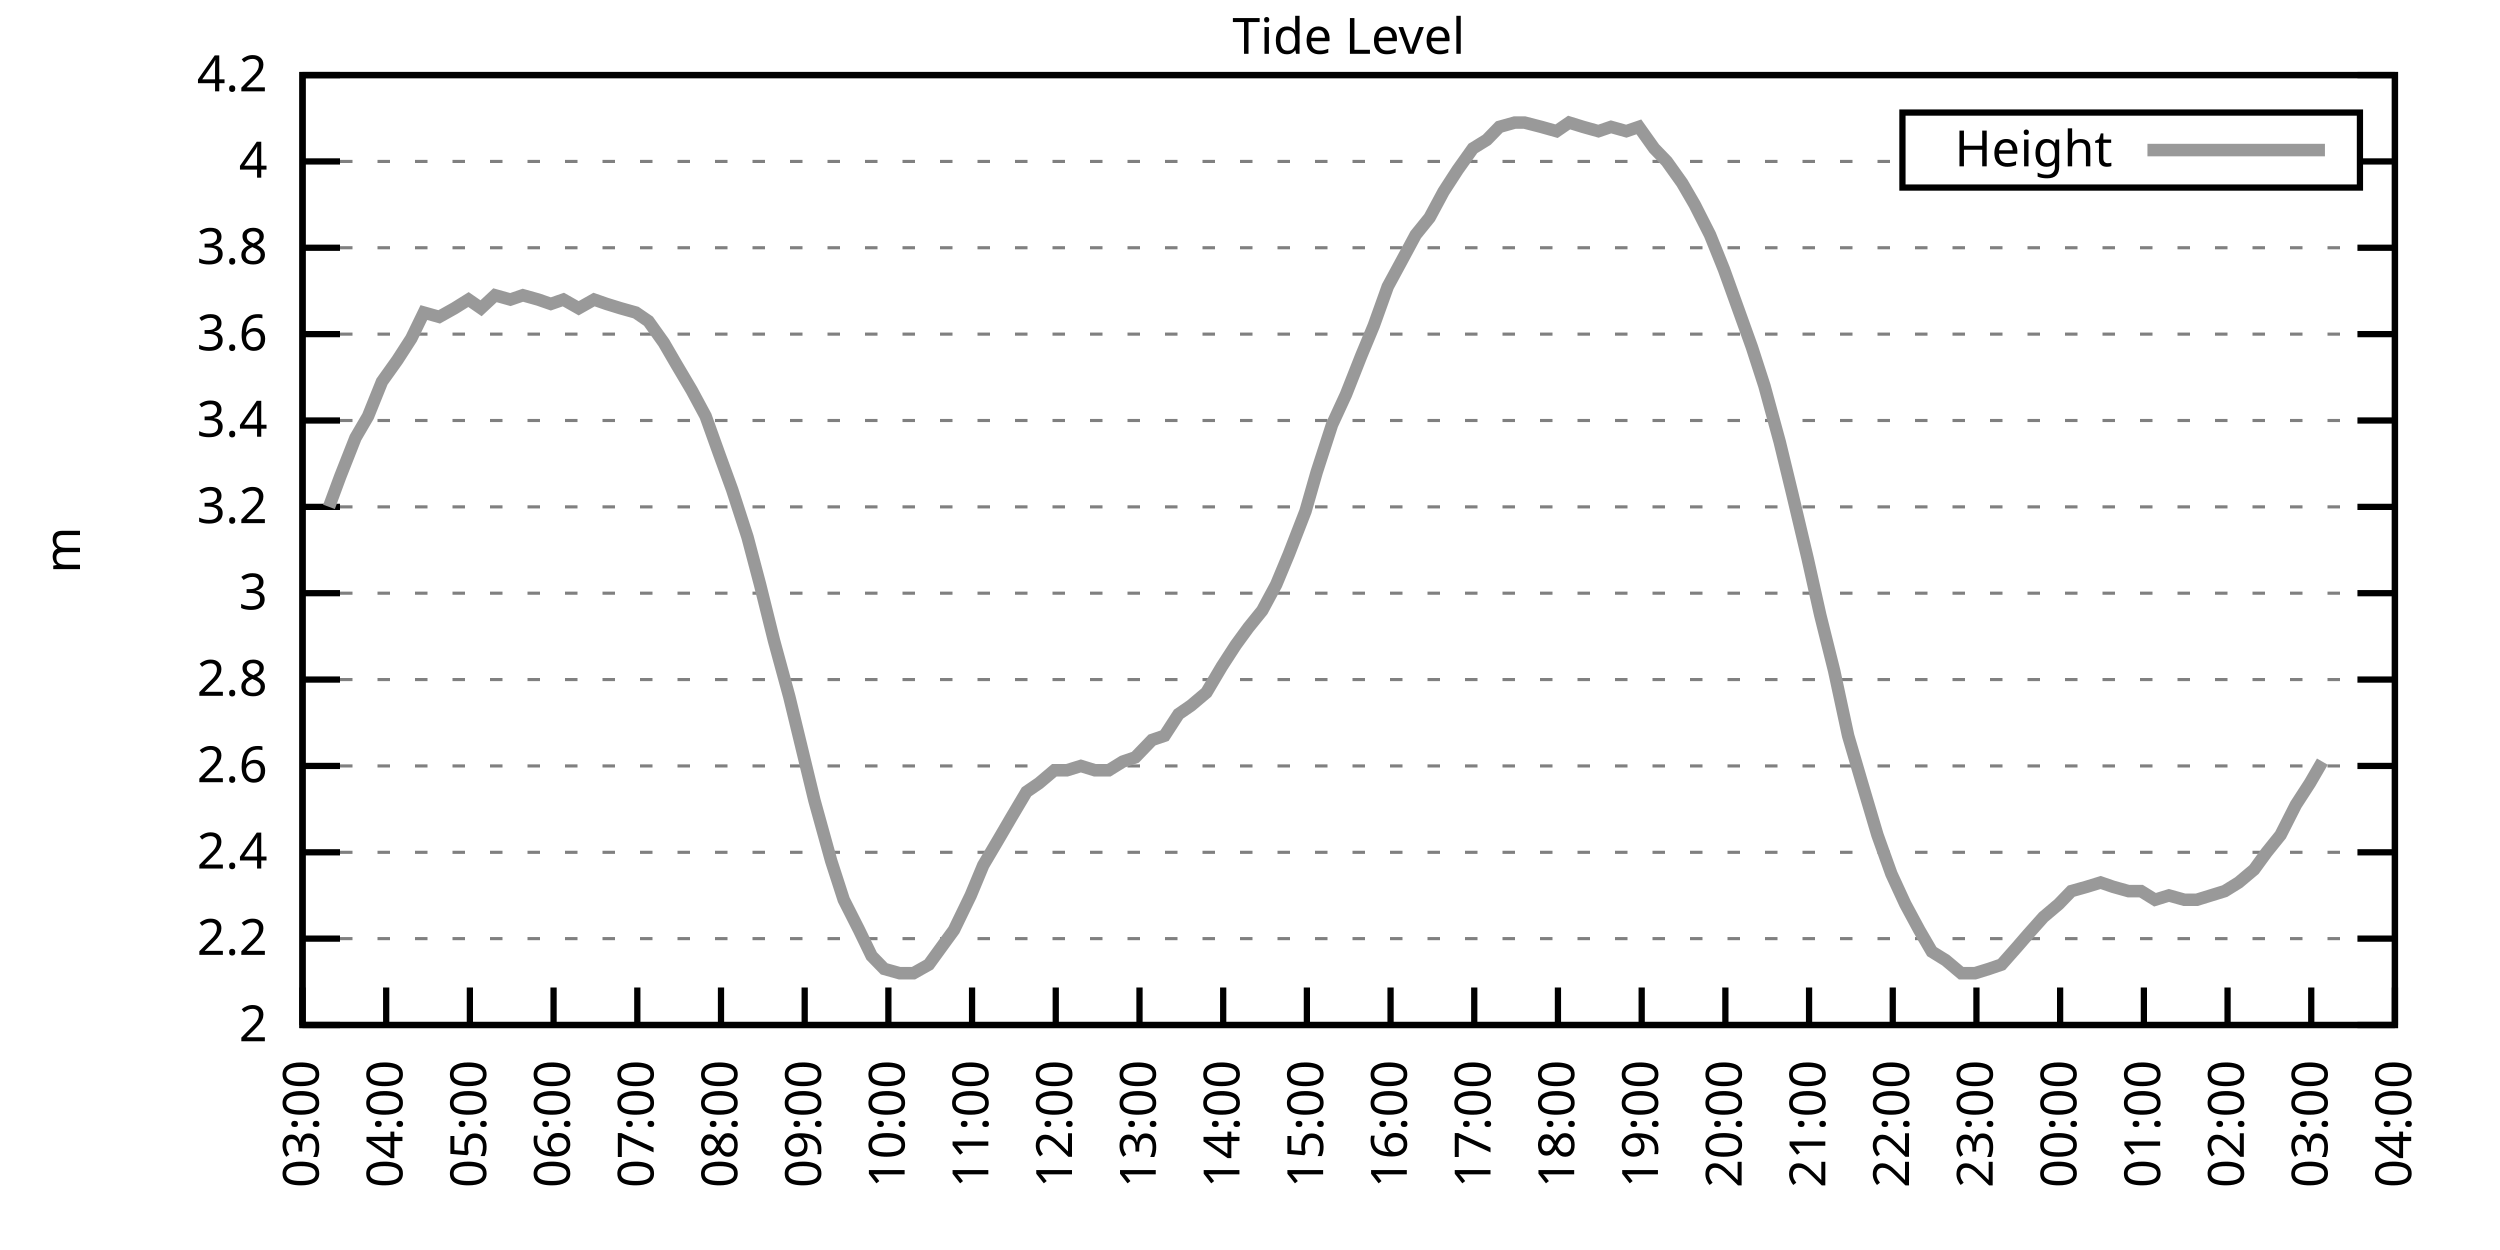
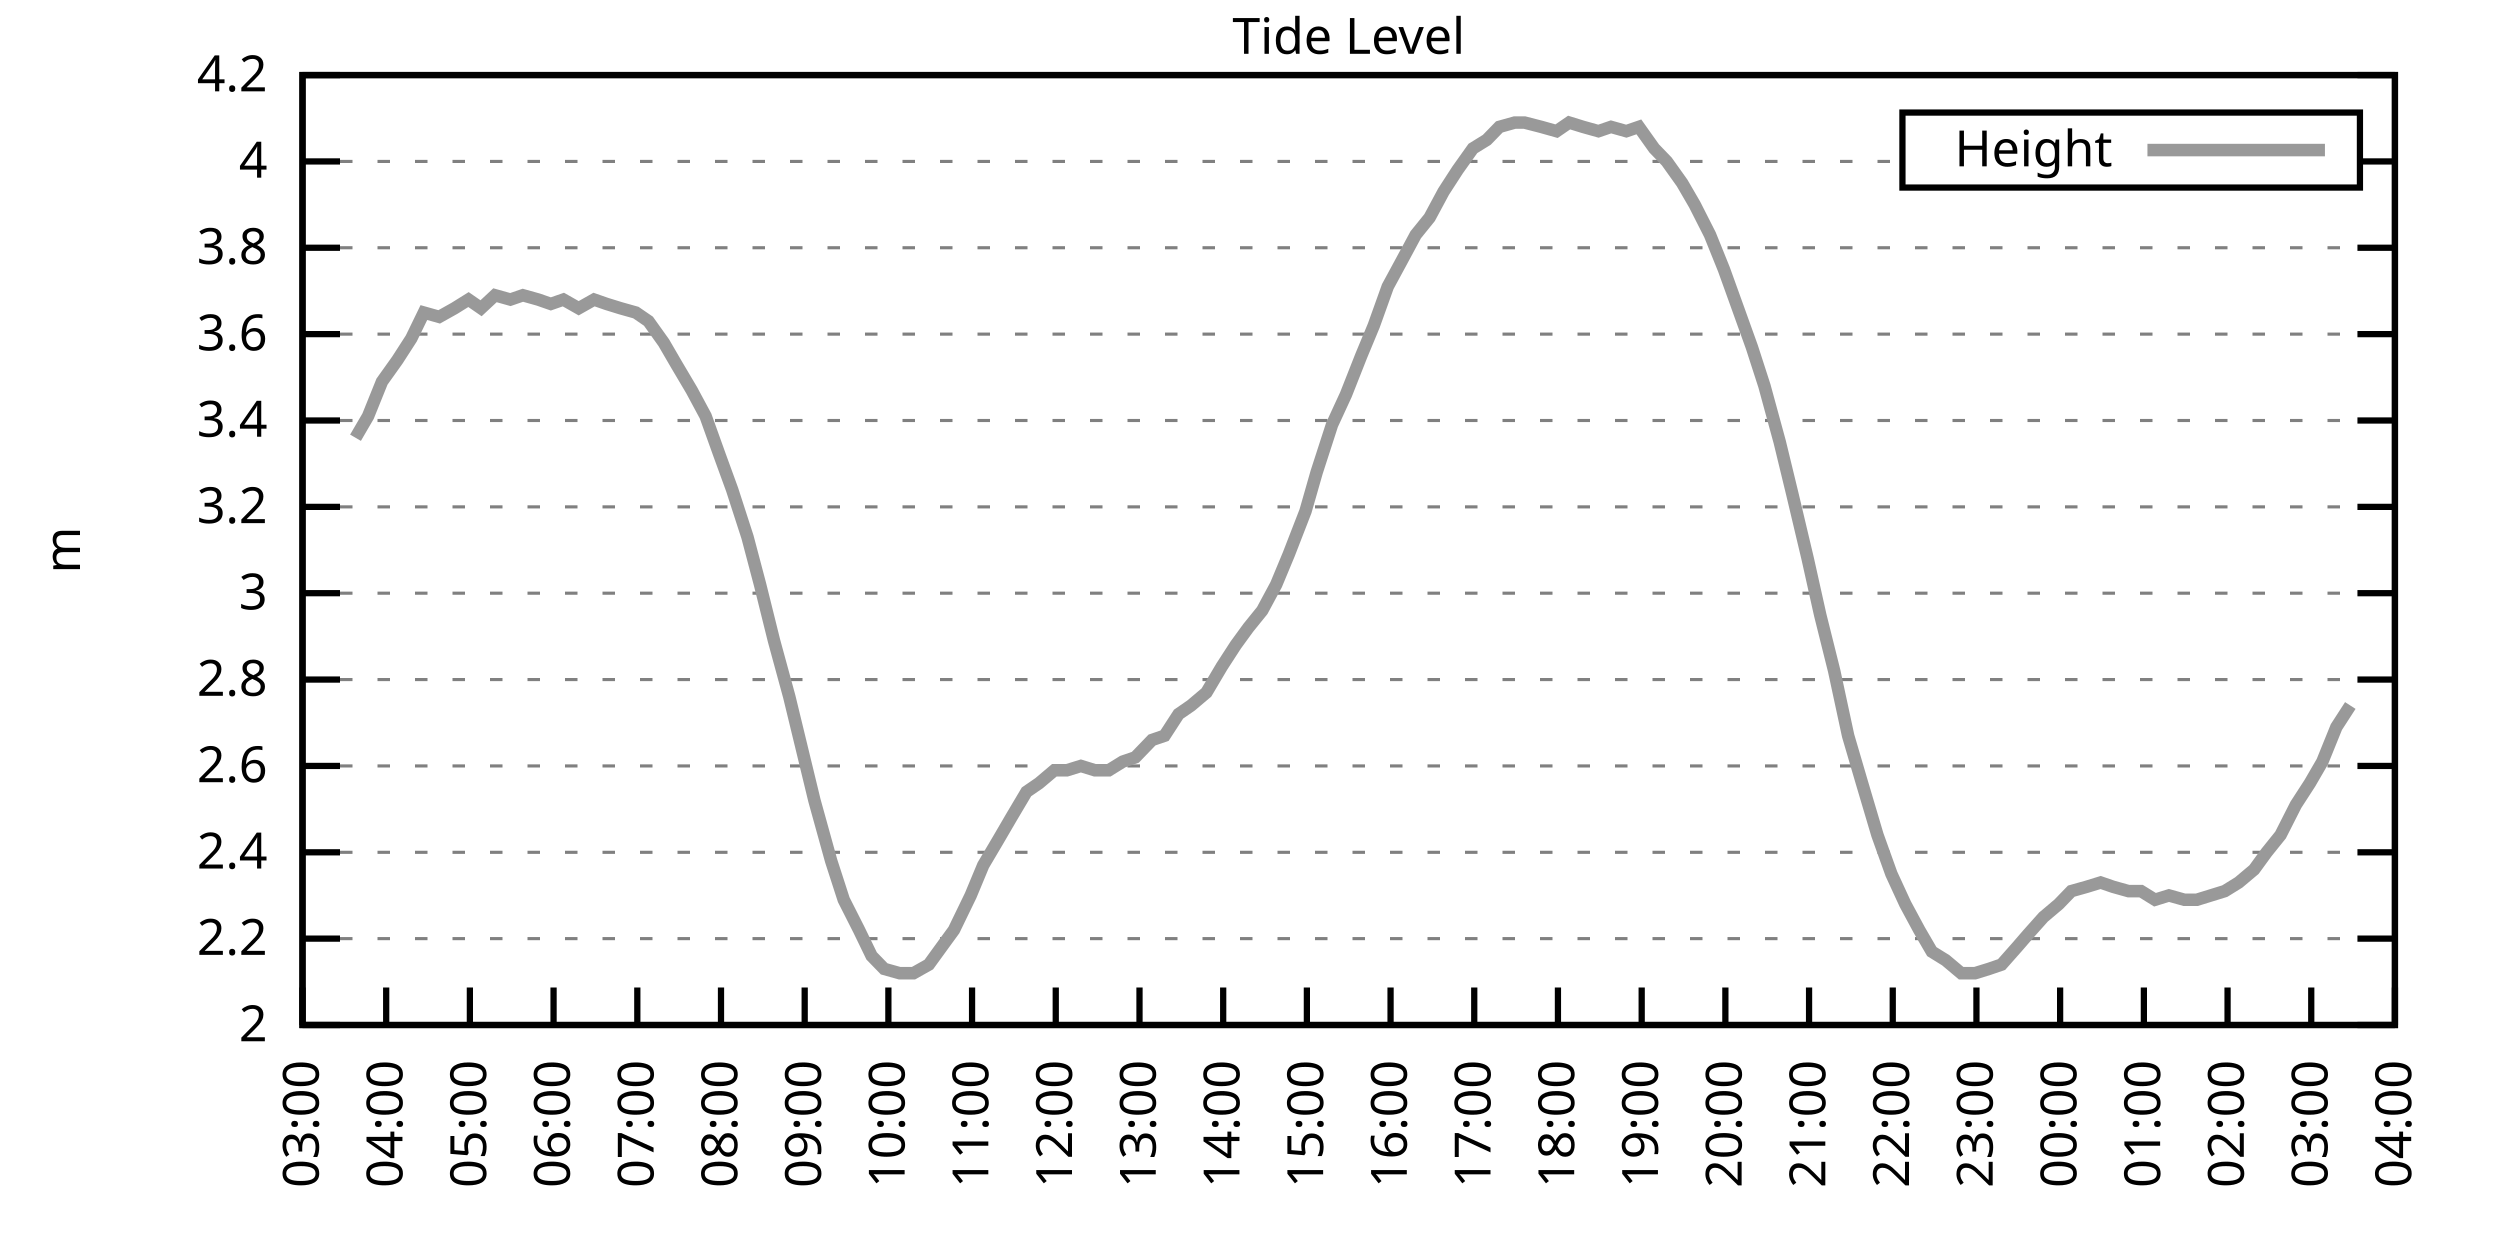
<svg xmlns="http://www.w3.org/2000/svg" xmlns:xlink="http://www.w3.org/1999/xlink" width="400" height="200" viewBox="0 0 400 200">
  <g id="gnuplot_canvas">
    <rect x="0" y="0" width="400" height="200" fill="none" />
    <defs>
      <circle id="gpDot" r="0.5" stroke-width="0.5" stroke="currentColor" />
      <path id="gpPt0" stroke-width="0.333" stroke="currentColor" d="M-1,0 h2 M0,-1 v2" />
      <path id="gpPt1" stroke-width="0.333" stroke="currentColor" d="M-1,-1 L1,1 M1,-1 L-1,1" />
      <path id="gpPt2" stroke-width="0.333" stroke="currentColor" d="M-1,0 L1,0 M0,-1 L0,1 M-1,-1 L1,1 M-1,1 L1,-1" />
      <rect id="gpPt3" stroke-width="0.333" stroke="currentColor" x="-1" y="-1" width="2" height="2" />
      <rect id="gpPt4" stroke-width="0.333" stroke="currentColor" fill="currentColor" x="-1" y="-1" width="2" height="2" />
      <circle id="gpPt5" stroke-width="0.333" stroke="currentColor" cx="0" cy="0" r="1" />
      <use xlink:href="#gpPt5" id="gpPt6" fill="currentColor" stroke="none" />
      <path id="gpPt7" stroke-width="0.333" stroke="currentColor" d="M0,-1.33 L-1.33,0.67 L1.33,0.67 z" />
      <use xlink:href="#gpPt7" id="gpPt8" fill="currentColor" stroke="none" />
      <use xlink:href="#gpPt7" id="gpPt9" stroke="currentColor" transform="rotate(180)" />
      <use xlink:href="#gpPt9" id="gpPt10" fill="currentColor" stroke="none" />
      <use xlink:href="#gpPt3" id="gpPt11" stroke="currentColor" transform="rotate(45)" />
      <use xlink:href="#gpPt11" id="gpPt12" fill="currentColor" stroke="none" />
      <path id="gpPt13" stroke-width="0.333" stroke="currentColor" d="M0,1.330 L1.265,0.411 L0.782,-1.067 L-0.782,-1.076 L-1.265,0.411 z" />
      <use xlink:href="#gpPt13" id="gpPt14" fill="currentColor" stroke="none" />
      <filter id="textbox" filterUnits="objectBoundingBox" x="0" y="0" height="1" width="1">
        <feFlood flood-color="white" flood-opacity="1" result="bgnd" />
        <feComposite in="SourceGraphic" in2="bgnd" operator="atop" />
      </filter>
      <filter id="greybox" filterUnits="objectBoundingBox" x="0" y="0" height="1" width="1">
        <feFlood flood-color="lightgrey" flood-opacity="1" result="grey" />
        <feComposite in="SourceGraphic" in2="grey" operator="atop" />
      </filter>
    </defs>
    <g fill="none" color="white" stroke="currentColor" stroke-width="1.00" stroke-linecap="butt" stroke-linejoin="miter">
</g>
    <g fill="none" color="black" stroke="currentColor" stroke-width="1.00" stroke-linecap="butt" stroke-linejoin="miter">
      <g stroke="none" shape-rendering="crispEdges">
        <polygon fill="rgb(255, 255, 255)" points="48.40,164.00 383.18,164.00 383.18,12.02 48.40,12.02 " />
      </g>
    </g>
    <g fill="none" color="black" stroke="currentColor" stroke-width="1.00" stroke-linecap="butt" stroke-linejoin="miter">
</g>
    <g fill="none" color="black" stroke="black" stroke-width="0.50" stroke-linecap="butt" stroke-linejoin="miter">
</g>
    <g fill="none" color="gray" stroke="currentColor" stroke-width="0.50" stroke-linecap="butt" stroke-linejoin="miter">
      <path stroke="gray" stroke-dasharray="2,4" class="gridline" d="M48.40,164.00 L383.19,164.00  " />
    </g>
    <g fill="none" color="gray" stroke="gray" stroke-width="1.00" stroke-linecap="butt" stroke-linejoin="miter">
</g>
    <g fill="none" color="black" stroke="currentColor" stroke-width="1.00" stroke-linecap="butt" stroke-linejoin="miter">
      <path stroke="black" d="M48.40,164.00 L54.40,164.00 M383.19,164.00 L377.19,164.00  " />
      <g transform="translate(42.80,166.60)" stroke="none" fill="black" font-family="Sans" font-size="8.00" text-anchor="end">
        <text>
          <tspan font-family="Sans"> 2</tspan>
        </text>
      </g>
    </g>
    <g fill="none" color="black" stroke="currentColor" stroke-width="1.00" stroke-linecap="butt" stroke-linejoin="miter">
</g>
    <g fill="none" color="black" stroke="black" stroke-width="0.50" stroke-linecap="butt" stroke-linejoin="miter">
</g>
    <g fill="none" color="gray" stroke="currentColor" stroke-width="0.50" stroke-linecap="butt" stroke-linejoin="miter">
      <path stroke="gray" stroke-dasharray="2,4" class="gridline" d="M48.40,150.18 L383.19,150.18  " />
    </g>
    <g fill="none" color="gray" stroke="gray" stroke-width="1.00" stroke-linecap="butt" stroke-linejoin="miter">
</g>
    <g fill="none" color="black" stroke="currentColor" stroke-width="1.00" stroke-linecap="butt" stroke-linejoin="miter">
      <path stroke="black" d="M48.40,150.18 L54.40,150.18 M383.19,150.18 L377.19,150.18  " />
      <g transform="translate(42.80,152.78)" stroke="none" fill="black" font-family="Sans" font-size="8.00" text-anchor="end">
        <text>
          <tspan font-family="Sans"> 2.2</tspan>
        </text>
      </g>
    </g>
    <g fill="none" color="black" stroke="currentColor" stroke-width="1.00" stroke-linecap="butt" stroke-linejoin="miter">
</g>
    <g fill="none" color="black" stroke="black" stroke-width="0.50" stroke-linecap="butt" stroke-linejoin="miter">
</g>
    <g fill="none" color="gray" stroke="currentColor" stroke-width="0.50" stroke-linecap="butt" stroke-linejoin="miter">
      <path stroke="gray" stroke-dasharray="2,4" class="gridline" d="M48.40,136.37 L383.19,136.37  " />
    </g>
    <g fill="none" color="gray" stroke="gray" stroke-width="1.00" stroke-linecap="butt" stroke-linejoin="miter">
</g>
    <g fill="none" color="black" stroke="currentColor" stroke-width="1.00" stroke-linecap="butt" stroke-linejoin="miter">
      <path stroke="black" d="M48.40,136.37 L54.40,136.37 M383.19,136.37 L377.19,136.37  " />
      <g transform="translate(42.80,138.97)" stroke="none" fill="black" font-family="Sans" font-size="8.00" text-anchor="end">
        <text>
          <tspan font-family="Sans"> 2.4</tspan>
        </text>
      </g>
    </g>
    <g fill="none" color="black" stroke="currentColor" stroke-width="1.00" stroke-linecap="butt" stroke-linejoin="miter">
</g>
    <g fill="none" color="black" stroke="black" stroke-width="0.50" stroke-linecap="butt" stroke-linejoin="miter">
</g>
    <g fill="none" color="gray" stroke="currentColor" stroke-width="0.50" stroke-linecap="butt" stroke-linejoin="miter">
      <path stroke="gray" stroke-dasharray="2,4" class="gridline" d="M48.40,122.55 L383.19,122.55  " />
    </g>
    <g fill="none" color="gray" stroke="gray" stroke-width="1.00" stroke-linecap="butt" stroke-linejoin="miter">
</g>
    <g fill="none" color="black" stroke="currentColor" stroke-width="1.00" stroke-linecap="butt" stroke-linejoin="miter">
      <path stroke="black" d="M48.40,122.55 L54.40,122.55 M383.19,122.55 L377.19,122.55  " />
      <g transform="translate(42.80,125.15)" stroke="none" fill="black" font-family="Sans" font-size="8.00" text-anchor="end">
        <text>
          <tspan font-family="Sans"> 2.6</tspan>
        </text>
      </g>
    </g>
    <g fill="none" color="black" stroke="currentColor" stroke-width="1.00" stroke-linecap="butt" stroke-linejoin="miter">
</g>
    <g fill="none" color="black" stroke="black" stroke-width="0.50" stroke-linecap="butt" stroke-linejoin="miter">
</g>
    <g fill="none" color="gray" stroke="currentColor" stroke-width="0.50" stroke-linecap="butt" stroke-linejoin="miter">
      <path stroke="gray" stroke-dasharray="2,4" class="gridline" d="M48.40,108.73 L383.19,108.73  " />
    </g>
    <g fill="none" color="gray" stroke="gray" stroke-width="1.00" stroke-linecap="butt" stroke-linejoin="miter">
</g>
    <g fill="none" color="black" stroke="currentColor" stroke-width="1.00" stroke-linecap="butt" stroke-linejoin="miter">
      <path stroke="black" d="M48.40,108.73 L54.40,108.73 M383.19,108.73 L377.19,108.73  " />
      <g transform="translate(42.80,111.33)" stroke="none" fill="black" font-family="Sans" font-size="8.00" text-anchor="end">
        <text>
          <tspan font-family="Sans"> 2.8</tspan>
        </text>
      </g>
    </g>
    <g fill="none" color="black" stroke="currentColor" stroke-width="1.00" stroke-linecap="butt" stroke-linejoin="miter">
</g>
    <g fill="none" color="black" stroke="black" stroke-width="0.50" stroke-linecap="butt" stroke-linejoin="miter">
</g>
    <g fill="none" color="gray" stroke="currentColor" stroke-width="0.50" stroke-linecap="butt" stroke-linejoin="miter">
      <path stroke="gray" stroke-dasharray="2,4" class="gridline" d="M48.40,94.91 L383.19,94.91  " />
    </g>
    <g fill="none" color="gray" stroke="gray" stroke-width="1.00" stroke-linecap="butt" stroke-linejoin="miter">
</g>
    <g fill="none" color="black" stroke="currentColor" stroke-width="1.00" stroke-linecap="butt" stroke-linejoin="miter">
      <path stroke="black" d="M48.40,94.91 L54.40,94.91 M383.19,94.91 L377.19,94.91  " />
      <g transform="translate(42.80,97.51)" stroke="none" fill="black" font-family="Sans" font-size="8.00" text-anchor="end">
        <text>
          <tspan font-family="Sans"> 3</tspan>
        </text>
      </g>
    </g>
    <g fill="none" color="black" stroke="currentColor" stroke-width="1.00" stroke-linecap="butt" stroke-linejoin="miter">
</g>
    <g fill="none" color="black" stroke="black" stroke-width="0.50" stroke-linecap="butt" stroke-linejoin="miter">
</g>
    <g fill="none" color="gray" stroke="currentColor" stroke-width="0.50" stroke-linecap="butt" stroke-linejoin="miter">
      <path stroke="gray" stroke-dasharray="2,4" class="gridline" d="M48.40,81.10 L383.19,81.10  " />
    </g>
    <g fill="none" color="gray" stroke="gray" stroke-width="1.00" stroke-linecap="butt" stroke-linejoin="miter">
</g>
    <g fill="none" color="black" stroke="currentColor" stroke-width="1.00" stroke-linecap="butt" stroke-linejoin="miter">
      <path stroke="black" d="M48.40,81.10 L54.40,81.10 M383.19,81.10 L377.19,81.10  " />
      <g transform="translate(42.80,83.70)" stroke="none" fill="black" font-family="Sans" font-size="8.00" text-anchor="end">
        <text>
          <tspan font-family="Sans"> 3.2</tspan>
        </text>
      </g>
    </g>
    <g fill="none" color="black" stroke="currentColor" stroke-width="1.00" stroke-linecap="butt" stroke-linejoin="miter">
</g>
    <g fill="none" color="black" stroke="black" stroke-width="0.50" stroke-linecap="butt" stroke-linejoin="miter">
</g>
    <g fill="none" color="gray" stroke="currentColor" stroke-width="0.50" stroke-linecap="butt" stroke-linejoin="miter">
      <path stroke="gray" stroke-dasharray="2,4" class="gridline" d="M48.40,67.28 L383.19,67.28  " />
    </g>
    <g fill="none" color="gray" stroke="gray" stroke-width="1.00" stroke-linecap="butt" stroke-linejoin="miter">
</g>
    <g fill="none" color="black" stroke="currentColor" stroke-width="1.00" stroke-linecap="butt" stroke-linejoin="miter">
      <path stroke="black" d="M48.40,67.28 L54.40,67.28 M383.19,67.28 L377.19,67.28  " />
      <g transform="translate(42.80,69.88)" stroke="none" fill="black" font-family="Sans" font-size="8.00" text-anchor="end">
        <text>
          <tspan font-family="Sans"> 3.4</tspan>
        </text>
      </g>
    </g>
    <g fill="none" color="black" stroke="currentColor" stroke-width="1.00" stroke-linecap="butt" stroke-linejoin="miter">
</g>
    <g fill="none" color="black" stroke="black" stroke-width="0.50" stroke-linecap="butt" stroke-linejoin="miter">
</g>
    <g fill="none" color="gray" stroke="currentColor" stroke-width="0.50" stroke-linecap="butt" stroke-linejoin="miter">
      <path stroke="gray" stroke-dasharray="2,4" class="gridline" d="M48.40,53.46 L383.19,53.46  " />
    </g>
    <g fill="none" color="gray" stroke="gray" stroke-width="1.00" stroke-linecap="butt" stroke-linejoin="miter">
</g>
    <g fill="none" color="black" stroke="currentColor" stroke-width="1.00" stroke-linecap="butt" stroke-linejoin="miter">
      <path stroke="black" d="M48.40,53.46 L54.40,53.46 M383.19,53.46 L377.19,53.46  " />
      <g transform="translate(42.80,56.06)" stroke="none" fill="black" font-family="Sans" font-size="8.00" text-anchor="end">
        <text>
          <tspan font-family="Sans"> 3.6</tspan>
        </text>
      </g>
    </g>
    <g fill="none" color="black" stroke="currentColor" stroke-width="1.00" stroke-linecap="butt" stroke-linejoin="miter">
</g>
    <g fill="none" color="black" stroke="black" stroke-width="0.50" stroke-linecap="butt" stroke-linejoin="miter">
</g>
    <g fill="none" color="gray" stroke="currentColor" stroke-width="0.50" stroke-linecap="butt" stroke-linejoin="miter">
      <path stroke="gray" stroke-dasharray="2,4" class="gridline" d="M48.40,39.64 L383.19,39.64  " />
    </g>
    <g fill="none" color="gray" stroke="gray" stroke-width="1.00" stroke-linecap="butt" stroke-linejoin="miter">
</g>
    <g fill="none" color="black" stroke="currentColor" stroke-width="1.00" stroke-linecap="butt" stroke-linejoin="miter">
      <path stroke="black" d="M48.40,39.64 L54.40,39.64 M383.19,39.64 L377.19,39.64  " />
      <g transform="translate(42.80,42.24)" stroke="none" fill="black" font-family="Sans" font-size="8.00" text-anchor="end">
        <text>
          <tspan font-family="Sans"> 3.8</tspan>
        </text>
      </g>
    </g>
    <g fill="none" color="black" stroke="currentColor" stroke-width="1.00" stroke-linecap="butt" stroke-linejoin="miter">
</g>
    <g fill="none" color="black" stroke="black" stroke-width="0.50" stroke-linecap="butt" stroke-linejoin="miter">
</g>
    <g fill="none" color="gray" stroke="currentColor" stroke-width="0.50" stroke-linecap="butt" stroke-linejoin="miter">
      <path stroke="gray" stroke-dasharray="2,4" class="gridline" d="M48.40,25.83 L304.39,25.83 M377.59,25.83 L383.19,25.83  " />
    </g>
    <g fill="none" color="gray" stroke="gray" stroke-width="1.00" stroke-linecap="butt" stroke-linejoin="miter">
</g>
    <g fill="none" color="black" stroke="currentColor" stroke-width="1.00" stroke-linecap="butt" stroke-linejoin="miter">
      <path stroke="black" d="M48.40,25.83 L54.40,25.83 M383.19,25.83 L377.19,25.83  " />
      <g transform="translate(42.80,28.43)" stroke="none" fill="black" font-family="Sans" font-size="8.00" text-anchor="end">
        <text>
          <tspan font-family="Sans"> 4</tspan>
        </text>
      </g>
    </g>
    <g fill="none" color="black" stroke="currentColor" stroke-width="1.00" stroke-linecap="butt" stroke-linejoin="miter">
</g>
    <g fill="none" color="black" stroke="black" stroke-width="0.50" stroke-linecap="butt" stroke-linejoin="miter">
</g>
    <g fill="none" color="gray" stroke="currentColor" stroke-width="0.50" stroke-linecap="butt" stroke-linejoin="miter">
      <path stroke="gray" stroke-dasharray="2,4" class="gridline" d="M48.40,12.01 L383.19,12.01  " />
    </g>
    <g fill="none" color="gray" stroke="gray" stroke-width="1.00" stroke-linecap="butt" stroke-linejoin="miter">
</g>
    <g fill="none" color="black" stroke="currentColor" stroke-width="1.00" stroke-linecap="butt" stroke-linejoin="miter">
      <path stroke="black" d="M48.40,12.01 L54.40,12.01 M383.19,12.01 L377.19,12.01  " />
      <g transform="translate(42.80,14.61)" stroke="none" fill="black" font-family="Sans" font-size="8.00" text-anchor="end">
        <text>
          <tspan font-family="Sans"> 4.2</tspan>
        </text>
      </g>
    </g>
    <g fill="none" color="black" stroke="currentColor" stroke-width="1.00" stroke-linecap="butt" stroke-linejoin="miter">
      <path stroke="black" d="M48.40,164.00 L48.40,158.00  " />
      <g transform="translate(51.00,169.60) rotate(270.00)" stroke="none" fill="black" font-family="Sans" font-size="8.00" text-anchor="end">
        <text>
          <tspan font-family="Sans">03:00</tspan>
        </text>
      </g>
    </g>
    <g fill="none" color="black" stroke="currentColor" stroke-width="1.00" stroke-linecap="butt" stroke-linejoin="miter">
      <path stroke="black" d="M61.79,164.00 L61.79,158.00  " />
      <g transform="translate(64.39,169.60) rotate(270.00)" stroke="none" fill="black" font-family="Sans" font-size="8.00" text-anchor="end">
        <text>
          <tspan font-family="Sans">04:00</tspan>
        </text>
      </g>
    </g>
    <g fill="none" color="black" stroke="currentColor" stroke-width="1.00" stroke-linecap="butt" stroke-linejoin="miter">
      <path stroke="black" d="M75.18,164.00 L75.18,158.00  " />
      <g transform="translate(77.78,169.60) rotate(270.00)" stroke="none" fill="black" font-family="Sans" font-size="8.00" text-anchor="end">
        <text>
          <tspan font-family="Sans">05:00</tspan>
        </text>
      </g>
    </g>
    <g fill="none" color="black" stroke="currentColor" stroke-width="1.00" stroke-linecap="butt" stroke-linejoin="miter">
      <path stroke="black" d="M88.57,164.00 L88.57,158.00  " />
      <g transform="translate(91.17,169.60) rotate(270.00)" stroke="none" fill="black" font-family="Sans" font-size="8.00" text-anchor="end">
        <text>
          <tspan font-family="Sans">06:00</tspan>
        </text>
      </g>
    </g>
    <g fill="none" color="black" stroke="currentColor" stroke-width="1.00" stroke-linecap="butt" stroke-linejoin="miter">
      <path stroke="black" d="M101.97,164.00 L101.97,158.00  " />
      <g transform="translate(104.57,169.60) rotate(270.00)" stroke="none" fill="black" font-family="Sans" font-size="8.00" text-anchor="end">
        <text>
          <tspan font-family="Sans">07:00</tspan>
        </text>
      </g>
    </g>
    <g fill="none" color="black" stroke="currentColor" stroke-width="1.00" stroke-linecap="butt" stroke-linejoin="miter">
      <path stroke="black" d="M115.36,164.00 L115.36,158.00  " />
      <g transform="translate(117.96,169.60) rotate(270.00)" stroke="none" fill="black" font-family="Sans" font-size="8.00" text-anchor="end">
        <text>
          <tspan font-family="Sans">08:00</tspan>
        </text>
      </g>
    </g>
    <g fill="none" color="black" stroke="currentColor" stroke-width="1.00" stroke-linecap="butt" stroke-linejoin="miter">
      <path stroke="black" d="M128.75,164.00 L128.75,158.00  " />
      <g transform="translate(131.35,169.60) rotate(270.00)" stroke="none" fill="black" font-family="Sans" font-size="8.00" text-anchor="end">
        <text>
          <tspan font-family="Sans">09:00</tspan>
        </text>
      </g>
    </g>
    <g fill="none" color="black" stroke="currentColor" stroke-width="1.00" stroke-linecap="butt" stroke-linejoin="miter">
      <path stroke="black" d="M142.14,164.00 L142.14,158.00  " />
      <g transform="translate(144.74,169.60) rotate(270.00)" stroke="none" fill="black" font-family="Sans" font-size="8.00" text-anchor="end">
        <text>
          <tspan font-family="Sans">10:00</tspan>
        </text>
      </g>
    </g>
    <g fill="none" color="black" stroke="currentColor" stroke-width="1.00" stroke-linecap="butt" stroke-linejoin="miter">
      <path stroke="black" d="M155.53,164.00 L155.53,158.00  " />
      <g transform="translate(158.13,169.60) rotate(270.00)" stroke="none" fill="black" font-family="Sans" font-size="8.00" text-anchor="end">
        <text>
          <tspan font-family="Sans">11:00</tspan>
        </text>
      </g>
    </g>
    <g fill="none" color="black" stroke="currentColor" stroke-width="1.00" stroke-linecap="butt" stroke-linejoin="miter">
      <path stroke="black" d="M168.92,164.00 L168.92,158.00  " />
      <g transform="translate(171.52,169.60) rotate(270.00)" stroke="none" fill="black" font-family="Sans" font-size="8.00" text-anchor="end">
        <text>
          <tspan font-family="Sans">12:00</tspan>
        </text>
      </g>
    </g>
    <g fill="none" color="black" stroke="currentColor" stroke-width="1.00" stroke-linecap="butt" stroke-linejoin="miter">
      <path stroke="black" d="M182.32,164.00 L182.32,158.00  " />
      <g transform="translate(184.92,169.60) rotate(270.00)" stroke="none" fill="black" font-family="Sans" font-size="8.00" text-anchor="end">
        <text>
          <tspan font-family="Sans">13:00</tspan>
        </text>
      </g>
    </g>
    <g fill="none" color="black" stroke="currentColor" stroke-width="1.00" stroke-linecap="butt" stroke-linejoin="miter">
      <path stroke="black" d="M195.71,164.00 L195.71,158.00  " />
      <g transform="translate(198.31,169.60) rotate(270.00)" stroke="none" fill="black" font-family="Sans" font-size="8.00" text-anchor="end">
        <text>
          <tspan font-family="Sans">14:00</tspan>
        </text>
      </g>
    </g>
    <g fill="none" color="black" stroke="currentColor" stroke-width="1.00" stroke-linecap="butt" stroke-linejoin="miter">
      <path stroke="black" d="M209.10,164.00 L209.10,158.00  " />
      <g transform="translate(211.70,169.60) rotate(270.00)" stroke="none" fill="black" font-family="Sans" font-size="8.00" text-anchor="end">
        <text>
          <tspan font-family="Sans">15:00</tspan>
        </text>
      </g>
    </g>
    <g fill="none" color="black" stroke="currentColor" stroke-width="1.00" stroke-linecap="butt" stroke-linejoin="miter">
      <path stroke="black" d="M222.49,164.00 L222.49,158.00  " />
      <g transform="translate(225.09,169.60) rotate(270.00)" stroke="none" fill="black" font-family="Sans" font-size="8.00" text-anchor="end">
        <text>
          <tspan font-family="Sans">16:00</tspan>
        </text>
      </g>
    </g>
    <g fill="none" color="black" stroke="currentColor" stroke-width="1.00" stroke-linecap="butt" stroke-linejoin="miter">
      <path stroke="black" d="M235.88,164.00 L235.88,158.00  " />
      <g transform="translate(238.48,169.60) rotate(270.00)" stroke="none" fill="black" font-family="Sans" font-size="8.00" text-anchor="end">
        <text>
          <tspan font-family="Sans">17:00</tspan>
        </text>
      </g>
    </g>
    <g fill="none" color="black" stroke="currentColor" stroke-width="1.00" stroke-linecap="butt" stroke-linejoin="miter">
      <path stroke="black" d="M249.27,164.00 L249.27,158.00  " />
      <g transform="translate(251.87,169.60) rotate(270.00)" stroke="none" fill="black" font-family="Sans" font-size="8.00" text-anchor="end">
        <text>
          <tspan font-family="Sans">18:00</tspan>
        </text>
      </g>
    </g>
    <g fill="none" color="black" stroke="currentColor" stroke-width="1.00" stroke-linecap="butt" stroke-linejoin="miter">
      <path stroke="black" d="M262.67,164.00 L262.67,158.00  " />
      <g transform="translate(265.27,169.60) rotate(270.00)" stroke="none" fill="black" font-family="Sans" font-size="8.00" text-anchor="end">
        <text>
          <tspan font-family="Sans">19:00</tspan>
        </text>
      </g>
    </g>
    <g fill="none" color="black" stroke="currentColor" stroke-width="1.00" stroke-linecap="butt" stroke-linejoin="miter">
      <path stroke="black" d="M276.06,164.00 L276.06,158.00  " />
      <g transform="translate(278.66,169.60) rotate(270.00)" stroke="none" fill="black" font-family="Sans" font-size="8.00" text-anchor="end">
        <text>
          <tspan font-family="Sans">20:00</tspan>
        </text>
      </g>
    </g>
    <g fill="none" color="black" stroke="currentColor" stroke-width="1.00" stroke-linecap="butt" stroke-linejoin="miter">
      <path stroke="black" d="M289.45,164.00 L289.45,158.00  " />
      <g transform="translate(292.05,169.60) rotate(270.00)" stroke="none" fill="black" font-family="Sans" font-size="8.00" text-anchor="end">
        <text>
          <tspan font-family="Sans">21:00</tspan>
        </text>
      </g>
    </g>
    <g fill="none" color="black" stroke="currentColor" stroke-width="1.00" stroke-linecap="butt" stroke-linejoin="miter">
      <path stroke="black" d="M302.84,164.00 L302.84,158.00  " />
      <g transform="translate(305.44,169.60) rotate(270.00)" stroke="none" fill="black" font-family="Sans" font-size="8.00" text-anchor="end">
        <text>
          <tspan font-family="Sans">22:00</tspan>
        </text>
      </g>
    </g>
    <g fill="none" color="black" stroke="currentColor" stroke-width="1.00" stroke-linecap="butt" stroke-linejoin="miter">
      <path stroke="black" d="M316.23,164.00 L316.23,158.00  " />
      <g transform="translate(318.83,169.60) rotate(270.00)" stroke="none" fill="black" font-family="Sans" font-size="8.00" text-anchor="end">
        <text>
          <tspan font-family="Sans">23:00</tspan>
        </text>
      </g>
    </g>
    <g fill="none" color="black" stroke="currentColor" stroke-width="1.00" stroke-linecap="butt" stroke-linejoin="miter">
      <path stroke="black" d="M329.62,164.00 L329.62,158.00  " />
      <g transform="translate(332.22,169.60) rotate(270.00)" stroke="none" fill="black" font-family="Sans" font-size="8.00" text-anchor="end">
        <text>
          <tspan font-family="Sans">00:00</tspan>
        </text>
      </g>
    </g>
    <g fill="none" color="black" stroke="currentColor" stroke-width="1.00" stroke-linecap="butt" stroke-linejoin="miter">
      <path stroke="black" d="M343.02,164.00 L343.02,158.00  " />
      <g transform="translate(345.62,169.60) rotate(270.00)" stroke="none" fill="black" font-family="Sans" font-size="8.00" text-anchor="end">
        <text>
          <tspan font-family="Sans">01:00</tspan>
        </text>
      </g>
    </g>
    <g fill="none" color="black" stroke="currentColor" stroke-width="1.00" stroke-linecap="butt" stroke-linejoin="miter">
      <path stroke="black" d="M356.41,164.00 L356.41,158.00  " />
      <g transform="translate(359.01,169.60) rotate(270.00)" stroke="none" fill="black" font-family="Sans" font-size="8.00" text-anchor="end">
        <text>
          <tspan font-family="Sans">02:00</tspan>
        </text>
      </g>
    </g>
    <g fill="none" color="black" stroke="currentColor" stroke-width="1.00" stroke-linecap="butt" stroke-linejoin="miter">
      <path stroke="black" d="M369.80,164.00 L369.80,158.00  " />
      <g transform="translate(372.40,169.60) rotate(270.00)" stroke="none" fill="black" font-family="Sans" font-size="8.00" text-anchor="end">
        <text>
          <tspan font-family="Sans">03:00</tspan>
        </text>
      </g>
    </g>
    <g fill="none" color="black" stroke="currentColor" stroke-width="1.00" stroke-linecap="butt" stroke-linejoin="miter">
      <path stroke="black" d="M383.19,164.00 L383.19,158.00  " />
      <g transform="translate(385.79,169.60) rotate(270.00)" stroke="none" fill="black" font-family="Sans" font-size="8.00" text-anchor="end">
        <text>
          <tspan font-family="Sans">04:00</tspan>
        </text>
      </g>
    </g>
    <g fill="none" color="black" stroke="currentColor" stroke-width="1.00" stroke-linecap="butt" stroke-linejoin="miter">
</g>
    <g fill="none" color="black" stroke="currentColor" stroke-width="1.00" stroke-linecap="butt" stroke-linejoin="miter">
      <path stroke="black" d="M48.40,12.01 L48.40,164.00 L383.19,164.00 L383.19,12.01 L48.40,12.01 Z  " />
    </g>
    <g fill="none" color="black" stroke="currentColor" stroke-width="1.00" stroke-linecap="butt" stroke-linejoin="miter">
</g>
    <g fill="none" color="black" stroke="currentColor" stroke-width="1.00" stroke-linecap="butt" stroke-linejoin="miter">
      <path stroke="black" d="M304.39,30.01 L304.39,18.01 L377.59,18.01 L377.59,30.01 L304.39,30.01 Z  " />
    </g>
    <g id="Tide_level_plot_1">
      <g fill="none" color="white" stroke="black" stroke-width="2.00" stroke-linecap="butt" stroke-linejoin="miter">
</g>
      <g fill="none" color="black" stroke="currentColor" stroke-width="2.00" stroke-linecap="butt" stroke-linejoin="miter">
        <g transform="translate(337.99,26.61)" stroke="none" fill="black" font-family="Sans" font-size="8.00" text-anchor="end">
          <text>
            <tspan font-family="Sans">Height</tspan>
          </text>
        </g>
      </g>
      <g fill="none" color="black" stroke="currentColor" stroke-width="2.00" stroke-linecap="butt" stroke-linejoin="miter">
-         <path stroke="rgb(153, 153, 153)" d="M343.59,24.01 L371.99,24.01 M52.64,81.10 L54.43,76.26 L56.88,70.04 L58.89,66.59 L61.12,61.06 L63.58,57.61   L65.81,54.15 L67.82,50.01 L70.27,50.70 L72.73,49.32 L74.96,47.93 L76.97,49.32 L79.20,47.24 L81.66,47.93   L83.66,47.24 L86.12,47.93 L88.13,48.63 L90.14,47.93 L92.59,49.32 L95.05,47.93 L97.06,48.63 L99.29,49.32   L101.74,50.01 L103.75,51.39 L106.21,54.84 L108.22,58.30 L110.67,62.44 L112.90,66.59 L115.13,72.81 L117.14,78.33   L119.60,85.93 L121.61,93.53 L123.84,102.51 L126.29,111.49 L128.30,119.78 L130.31,128.08 L132.99,137.75 L135.00,143.96   L137.45,148.80 L139.46,152.95 L141.47,155.02 L143.93,155.71 L146.16,155.71 L148.61,154.33 L150.62,151.56 L152.63,148.80   L155.31,143.27 L157.32,138.44 L159.77,134.29 L161.78,130.84 L164.24,126.69 L166.25,125.31 L168.70,123.24 L170.71,123.24   L172.94,122.55 L175.17,123.24 L177.41,123.24 L179.64,121.86 L181.65,121.17 L184.32,118.40 L186.33,117.71 L188.57,114.26   L190.57,112.88 L193.03,110.80 L195.48,106.66 L197.72,103.20 L199.73,100.44 L201.96,97.68 L204.19,93.53 L206.20,88.70   L208.88,81.79 L210.66,75.57 L213.12,67.97 L215.35,63.13 L217.80,56.92 L219.81,52.08 L222.04,45.86 L224.28,41.72   L226.51,37.57 L228.74,34.81 L230.97,30.66 L233.20,27.21 L235.66,23.75 L237.89,22.37 L239.90,20.30 L242.36,19.61   L243.92,19.61 L246.60,20.30 L249.05,20.99 L251.06,19.61 L253.29,20.30 L255.75,20.99 L257.76,20.30 L260.21,20.99   L262.22,20.30 L264.67,23.75 L266.68,25.83 L269.14,29.28 L271.15,32.74 L273.60,37.57 L275.83,43.10 L278.07,49.32   L280.30,55.53 L282.31,61.75 L284.76,70.73 L286.77,79.02 L289.23,89.39 L291.23,98.37 L293.47,107.35 L295.70,117.71   L297.93,125.31 L300.39,133.60 L302.62,139.82 L304.85,144.66 L307.08,148.80 L309.09,152.26 L311.32,153.64 L313.78,155.71   L316.01,155.71 L318.24,155.02 L320.25,154.33 L322.70,151.56 L324.49,149.49 L326.95,146.73 L329.40,144.66 L331.41,142.58   L333.86,141.89 L336.10,141.20 L338.10,141.89 L340.56,142.58 L342.57,142.58 L344.80,143.96 L347.03,143.27 L349.49,143.96   L351.50,143.96 L353.73,143.27 L355.96,142.58 L358.19,141.20 L360.65,139.13 L362.66,136.37 L364.89,133.60 L367.34,128.77   L369.58,125.31 L371.58,121.86  " />
+         <path stroke="rgb(153, 153, 153)" d="M343.59,24.01 L371.99,24.01 M56.88,70.04 L58.89,66.59 L61.12,61.06 L63.58,57.61 L65.81,54.15 L67.82,50.01   L70.27,50.70 L72.73,49.32 L74.96,47.93 L76.97,49.32 L79.20,47.24 L81.66,47.93 L83.66,47.24 L86.12,47.93   L88.13,48.63 L90.14,47.93 L92.59,49.32 L95.05,47.93 L97.06,48.63 L99.29,49.32 L101.74,50.01 L103.75,51.39   L106.21,54.84 L108.22,58.30 L110.67,62.44 L112.90,66.59 L115.13,72.81 L117.14,78.33 L119.60,85.93 L121.61,93.53   L123.84,102.51 L126.29,111.49 L128.30,119.78 L130.31,128.08 L132.99,137.75 L135.00,143.96 L137.45,148.80 L139.46,152.95   L141.47,155.02 L143.93,155.71 L146.16,155.71 L148.61,154.33 L150.62,151.56 L152.63,148.80 L155.31,143.27 L157.32,138.44   L159.77,134.29 L161.78,130.84 L164.24,126.69 L166.25,125.31 L168.70,123.24 L170.71,123.24 L172.94,122.55 L175.17,123.24   L177.41,123.24 L179.64,121.86 L181.65,121.17 L184.32,118.40 L186.33,117.71 L188.57,114.26 L190.57,112.88 L193.03,110.80   L195.48,106.66 L197.72,103.20 L199.73,100.44 L201.96,97.68 L204.19,93.53 L206.20,88.70 L208.88,81.79 L210.66,75.57   L213.12,67.97 L215.35,63.13 L217.80,56.92 L219.81,52.08 L222.04,45.86 L224.28,41.72 L226.51,37.57 L228.74,34.81   L230.97,30.66 L233.20,27.21 L235.66,23.75 L237.89,22.37 L239.90,20.30 L242.36,19.61 L243.92,19.61 L246.60,20.30   L249.05,20.99 L251.06,19.61 L253.29,20.30 L255.75,20.99 L257.76,20.30 L260.21,20.99 L262.22,20.30 L264.67,23.75   L266.68,25.83 L269.14,29.28 L271.15,32.74 L273.60,37.57 L275.83,43.10 L278.07,49.32 L280.30,55.53 L282.31,61.75   L284.76,70.73 L286.77,79.02 L289.23,89.39 L291.23,98.37 L293.47,107.35 L295.70,117.71 L297.93,125.31 L300.39,133.60   L302.62,139.82 L304.85,144.66 L307.08,148.80 L309.09,152.26 L311.32,153.64 L313.78,155.71 L316.01,155.71 L318.24,155.02   L320.25,154.33 L322.70,151.56 L324.49,149.49 L326.95,146.73 L329.40,144.66 L331.41,142.58 L333.86,141.89 L336.10,141.20   L338.10,141.89 L340.56,142.58 L342.57,142.58 L344.80,143.96 L347.03,143.27 L349.49,143.96 L351.50,143.96 L353.73,143.27   L355.96,142.58 L358.19,141.20 L360.65,139.13 L362.66,136.37 L364.89,133.60 L367.34,128.77 L369.58,125.31 L371.58,121.86   L373.82,116.33 L376.05,112.88  " />
      </g>
    </g>
    <g fill="none" color="black" stroke="currentColor" stroke-width="2.00" stroke-linecap="butt" stroke-linejoin="miter">
</g>
    <g fill="none" color="black" stroke="black" stroke-width="1.00" stroke-linecap="butt" stroke-linejoin="miter">
</g>
    <g fill="none" color="black" stroke="currentColor" stroke-width="1.00" stroke-linecap="butt" stroke-linejoin="miter">
      <path stroke="black" d="M48.40,12.01 L48.40,164.00 L383.19,164.00 L383.19,12.01 L48.40,12.01 Z  " />
      <g transform="translate(12.80,88.01) rotate(270.00)" stroke="none" fill="black" font-family="Sans" font-size="8.00" text-anchor="middle">
        <text>
          <tspan font-family="Sans">m</tspan>
        </text>
      </g>
    </g>
    <g fill="none" color="black" stroke="currentColor" stroke-width="1.00" stroke-linecap="butt" stroke-linejoin="miter">
</g>
    <g fill="none" color="black" stroke="currentColor" stroke-width="1.00" stroke-linecap="butt" stroke-linejoin="miter">
      <g transform="translate(215.79,8.61)" stroke="none" fill="black" font-family="Sans" font-size="8.00" text-anchor="middle">
        <text>
          <tspan font-family="Sans">Tide Level</tspan>
        </text>
      </g>
    </g>
    <g fill="none" color="black" stroke="currentColor" stroke-width="1.00" stroke-linecap="butt" stroke-linejoin="miter">
</g>
  </g>
</svg>
